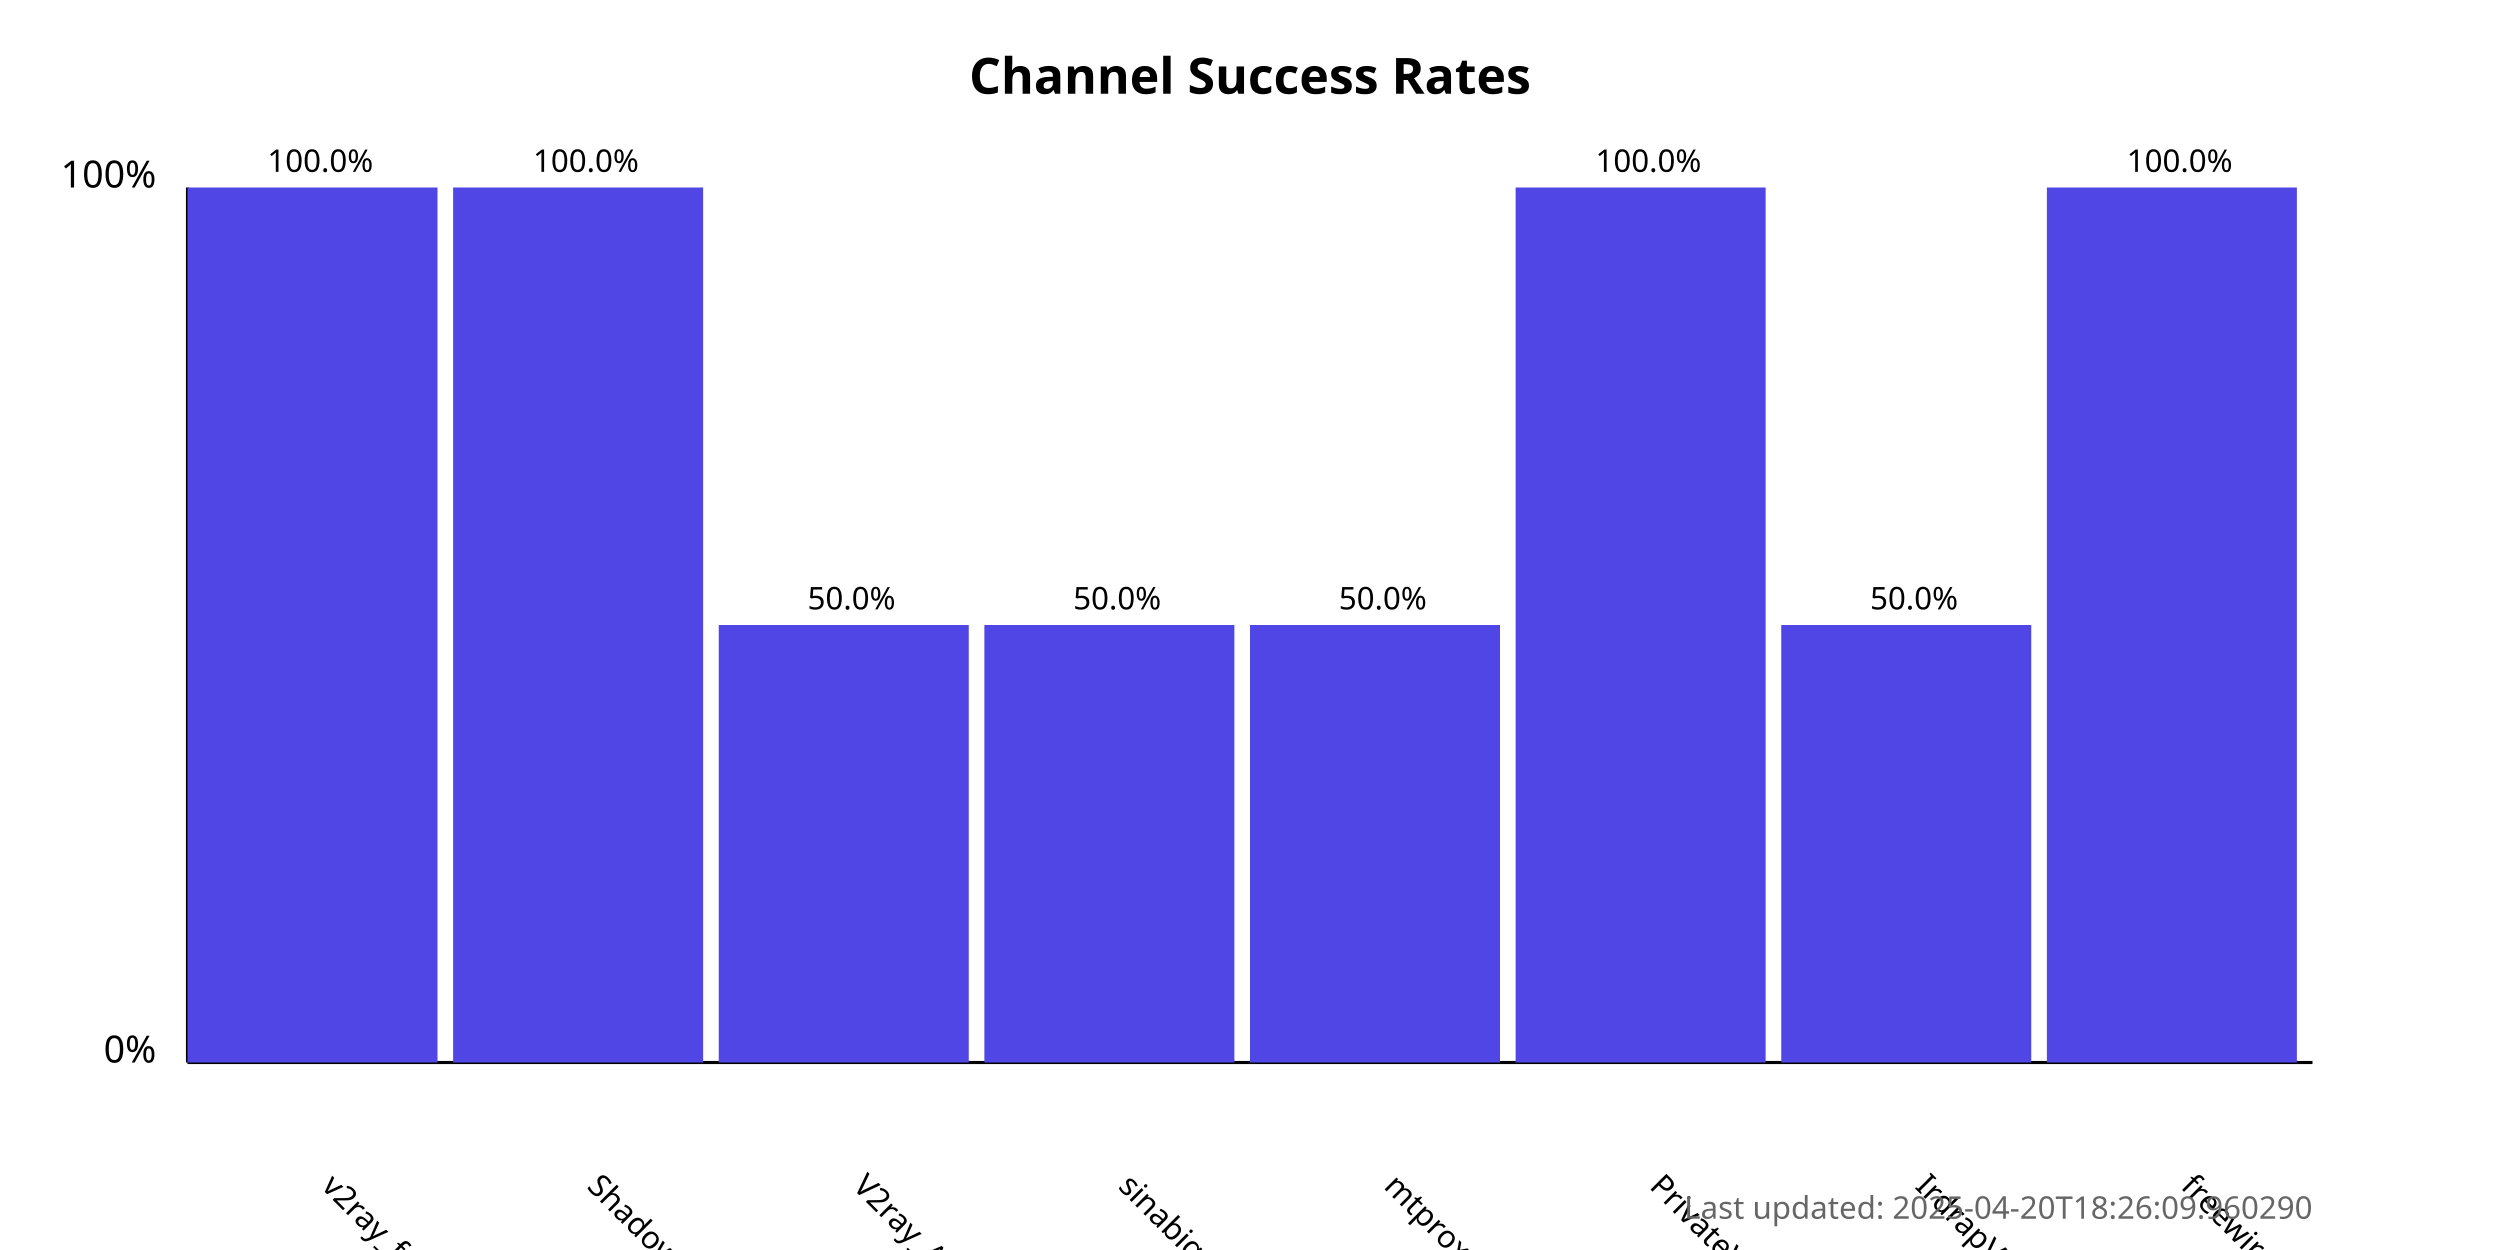
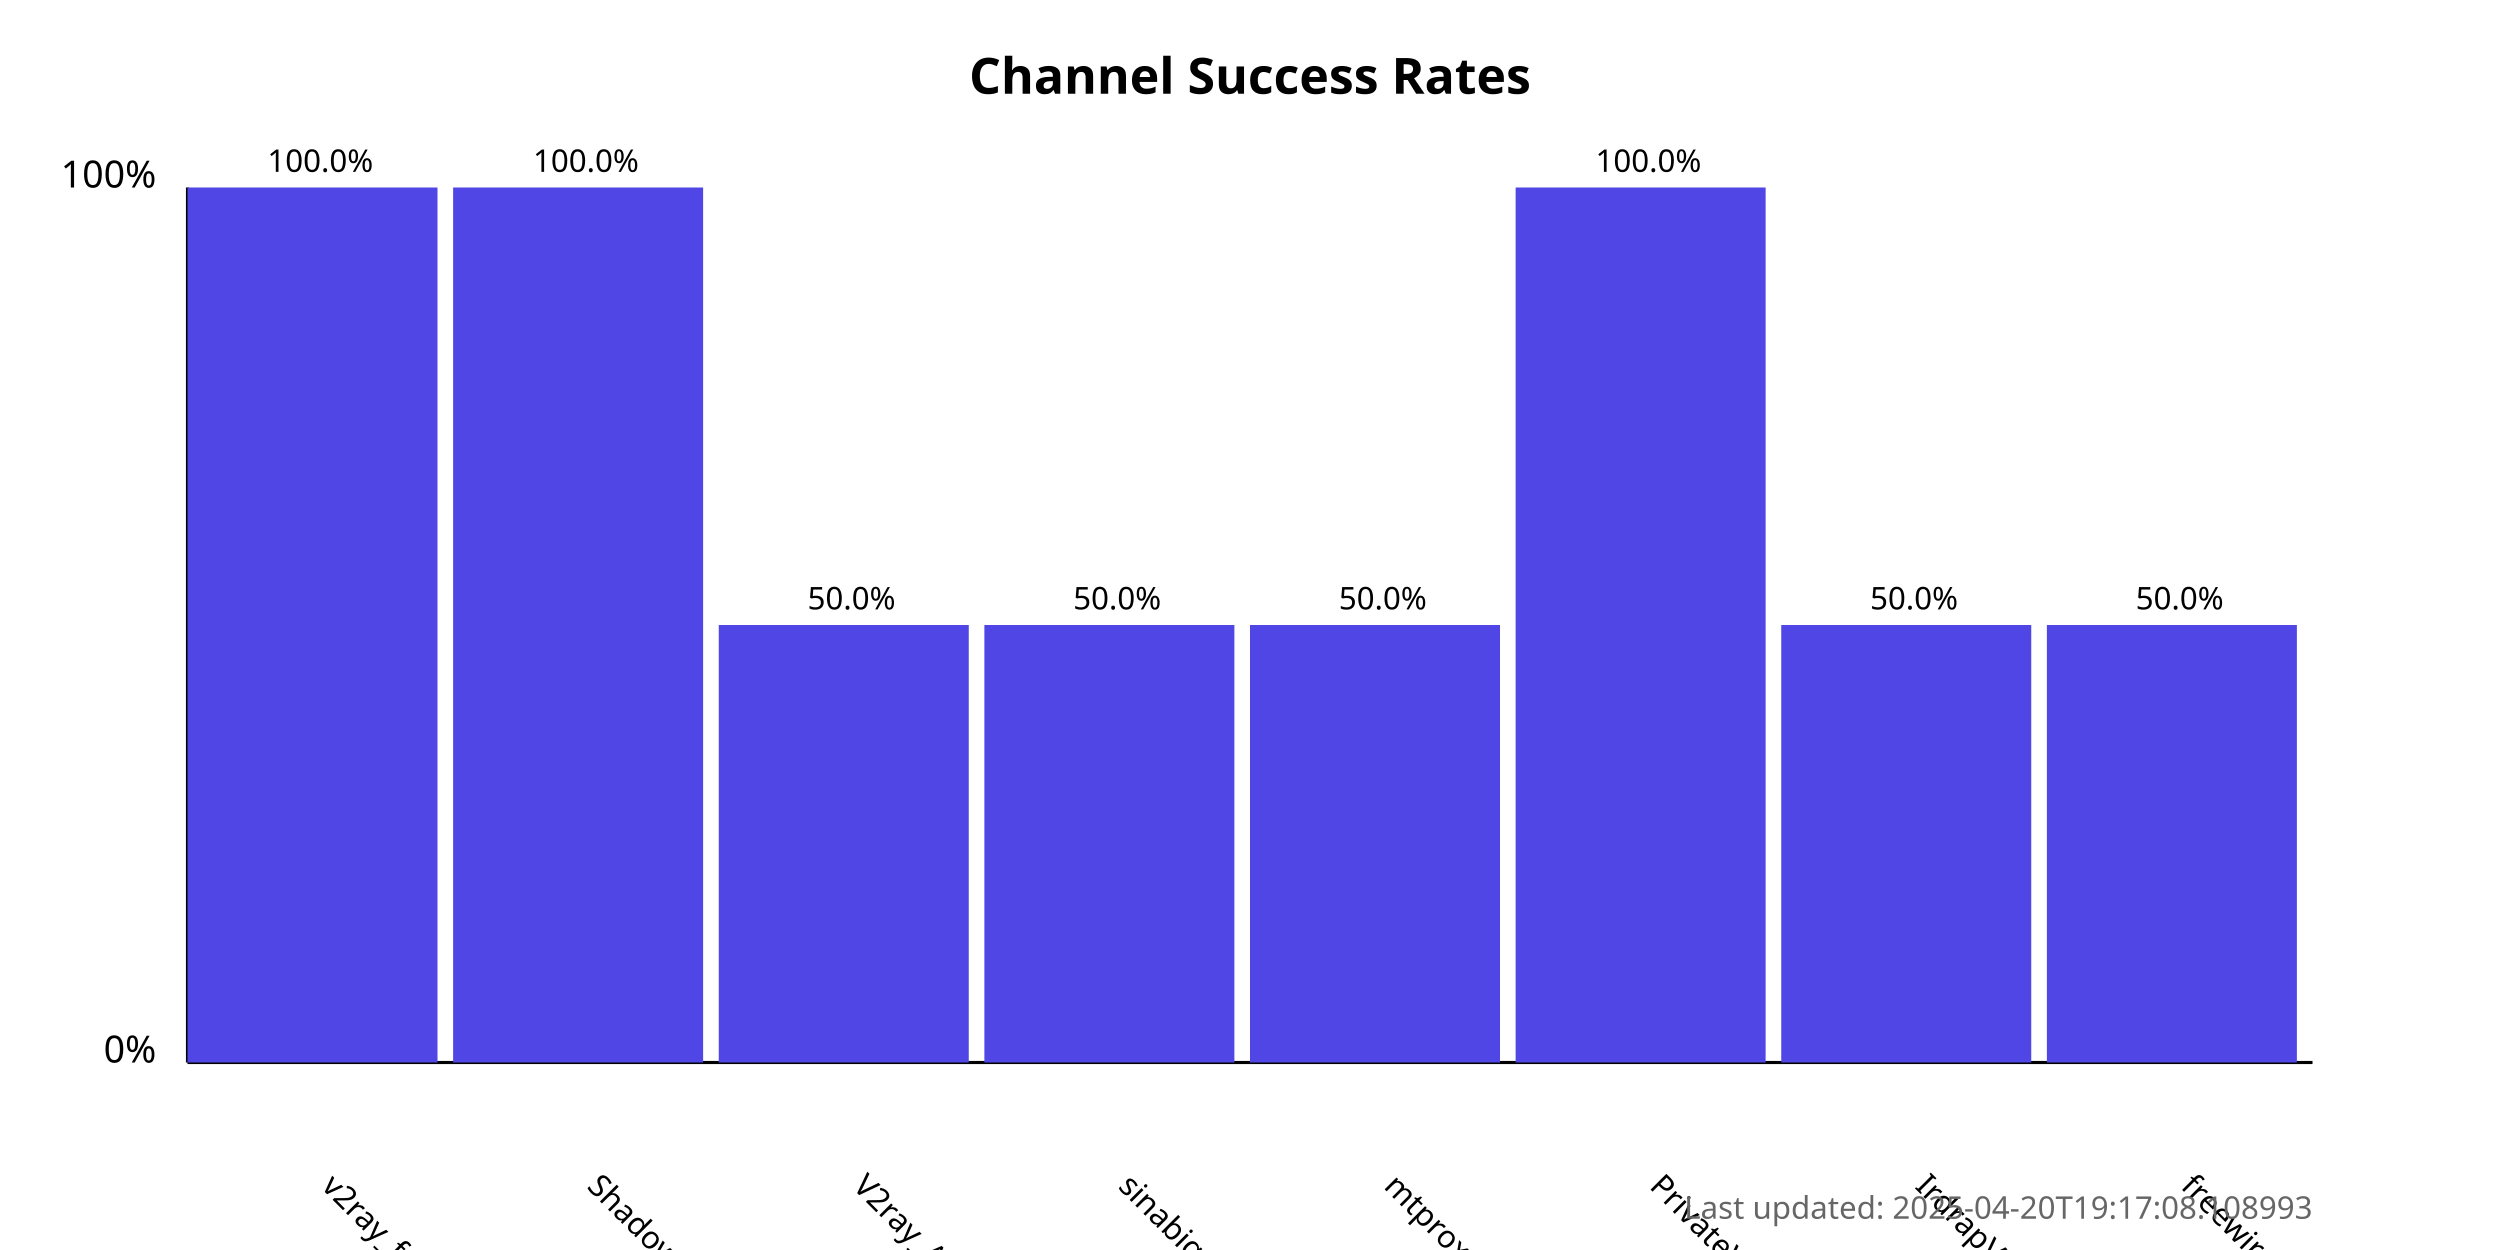
<svg xmlns="http://www.w3.org/2000/svg" width="800" height="400">
  <style>
            .chart-title { font: bold 16px sans-serif; }
            .axis-label { font: 12px sans-serif; }
            .tick-label { font: 10px sans-serif; }
            .bar { fill: #4f46e5; }
            .bar:hover { fill: #6366f1; }
            .timestamp { font: 10px sans-serif; fill: #666; }
        </style>
  <text x="400.0" y="30" text-anchor="middle" class="chart-title">
            Channel Success Rates
        </text>
  <line x1="60" y1="340" x2="60" y2="60" stroke="black" stroke-width="1" />
  <line x1="60" y1="340" x2="740" y2="340" stroke="black" stroke-width="1" />
  <text x="50" y="340" text-anchor="end" class="axis-label">0%</text>
  <text x="50" y="60" text-anchor="end" class="axis-label">100%</text>
  <g>
    <rect x="60" y="60.0" width="80.0" height="280.0" class="bar" />
    <text x="102.5" y="380" transform="rotate(45, 102.5, 380)" text-anchor="start" class="tick-label">
                v2ray_free_conf
            </text>
    <text x="102.5" y="55.0" text-anchor="middle" class="tick-label">
                100.0%
            </text>
  </g>
  <g>
    <rect x="145.0" y="60.0" width="80.0" height="280.0" class="bar" />
    <text x="187.5" y="380" transform="rotate(45, 187.5, 380)" text-anchor="start" class="tick-label">
                ShadowProxy66
            </text>
    <text x="187.5" y="55.0" text-anchor="middle" class="tick-label">
                100.0%
            </text>
  </g>
  <g>
    <rect x="230.0" y="200.0" width="80.0" height="140.0" class="bar" />
    <text x="272.5" y="380" transform="rotate(45, 272.5, 380)" text-anchor="start" class="tick-label">
                V2ray_Alpha
            </text>
    <text x="272.5" y="195.0" text-anchor="middle" class="tick-label">
                50.0%
            </text>
  </g>
  <g>
    <rect x="315.0" y="200.0" width="80.0" height="140.0" class="bar" />
    <text x="357.5" y="380" transform="rotate(45, 357.5, 380)" text-anchor="start" class="tick-label">
                sinabigo
            </text>
    <text x="357.5" y="195.0" text-anchor="middle" class="tick-label">
                50.0%
            </text>
  </g>
  <g>
    <rect x="400.0" y="200.0" width="80.0" height="140.0" class="bar" />
    <text x="442.5" y="380" transform="rotate(45, 442.5, 380)" text-anchor="start" class="tick-label">
                mtproxy_lists
            </text>
    <text x="442.5" y="195.0" text-anchor="middle" class="tick-label">
                50.0%
            </text>
  </g>
  <g>
    <rect x="485.0" y="60.0" width="80.0" height="280.0" class="bar" />
    <text x="527.5" y="380" transform="rotate(45, 527.5, 380)" text-anchor="start" class="tick-label">
                PrivateVPNs
            </text>
    <text x="527.5" y="55.0" text-anchor="middle" class="tick-label">
                100.0%
            </text>
  </g>
  <g>
    <rect x="570.0" y="200.0" width="80.0" height="140.0" class="bar" />
    <text x="612.5" y="380" transform="rotate(45, 612.5, 380)" text-anchor="start" class="tick-label">
                IrdrapVPNnews
            </text>
    <text x="612.5" y="195.0" text-anchor="middle" class="tick-label">
                50.0%
            </text>
  </g>
  <g>
-     <rect x="655.0" y="60.0" width="80.0" height="280.0" class="bar" />
+     <rect x="655.0" y="200.0" width="80.0" height="140.0" class="bar" />
    <text x="697.5" y="380" transform="rotate(45, 697.5, 380)" text-anchor="start" class="tick-label">
                freewireguard
            </text>
-     <text x="697.5" y="55.0" text-anchor="middle" class="tick-label">
-                 100.0%
+     <text x="697.5" y="195.0" text-anchor="middle" class="tick-label">
+                 50.0%
            </text>
  </g>
  <text x="740" y="390" text-anchor="end" class="timestamp">
-             Last updated: 2025-04-20T18:26:09.960290
+             Last updated: 2025-04-20T19:17:08.108993
        </text>
</svg>
